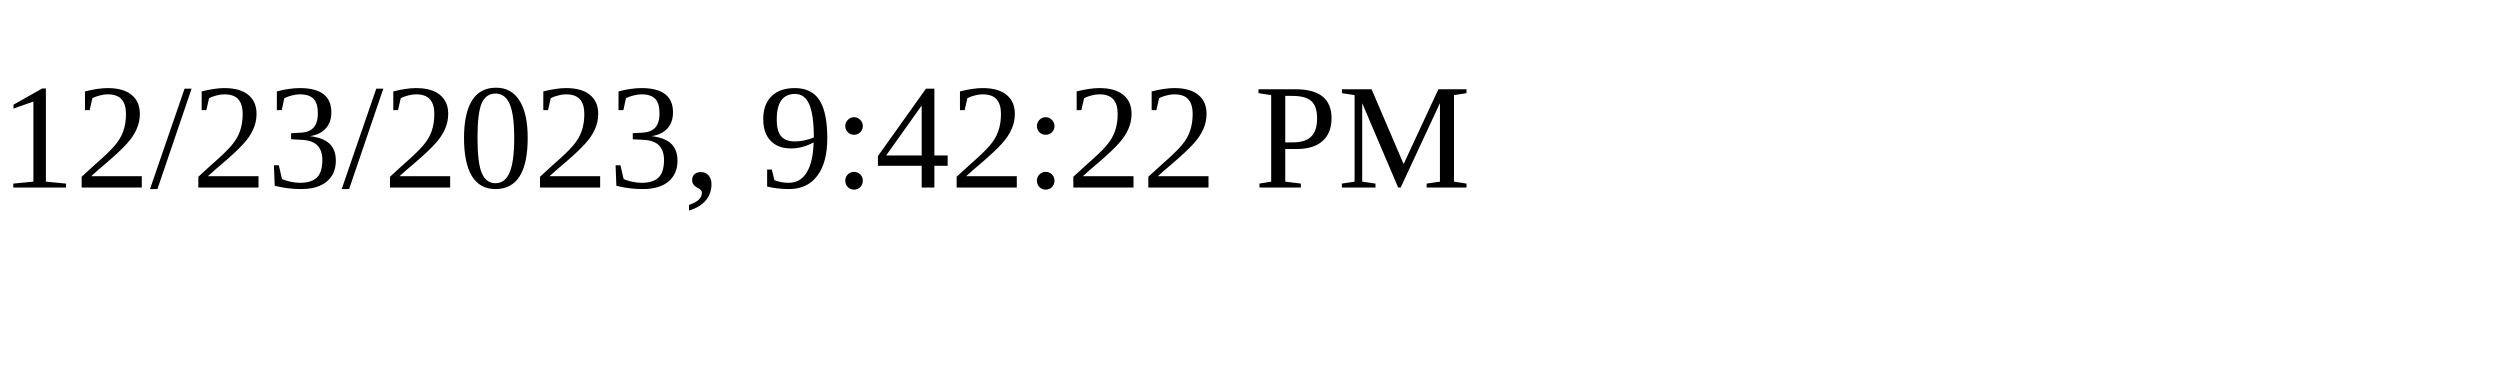
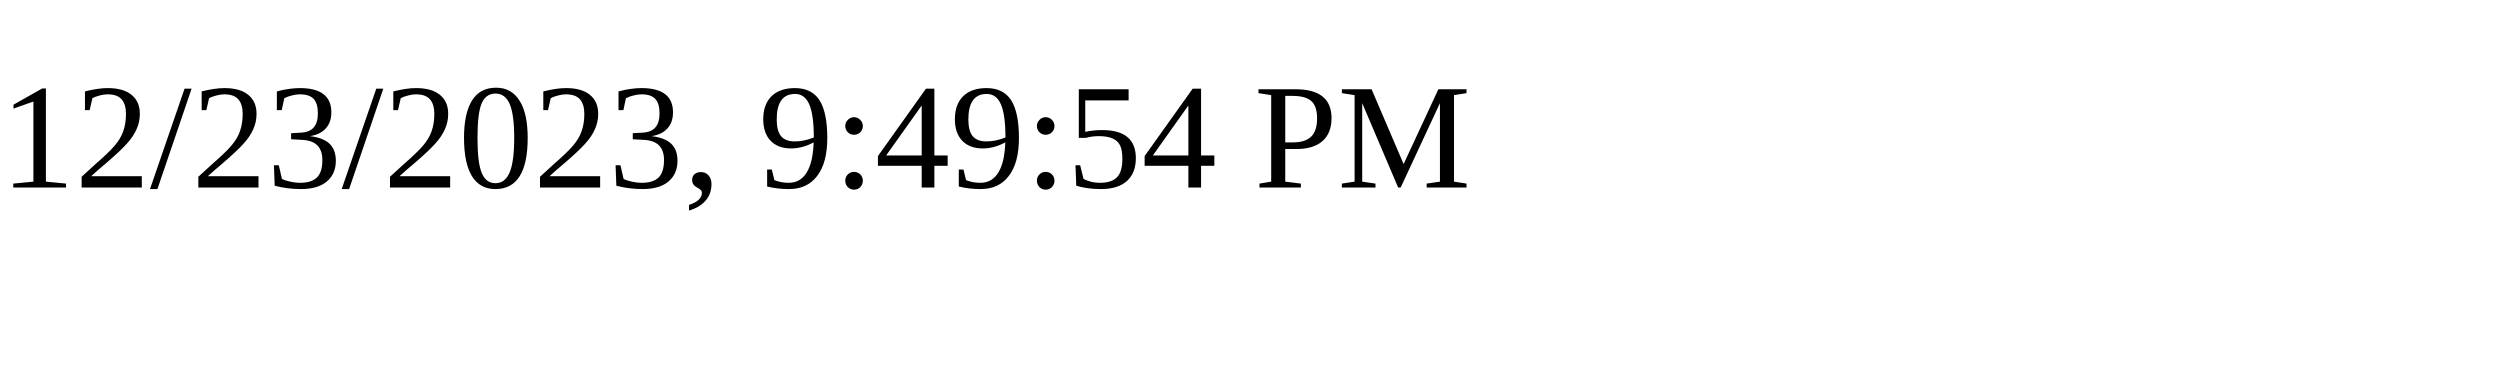
<svg xmlns="http://www.w3.org/2000/svg" height="30" width="200">
-   <text x="0" y="15">12/23/2023, 9:42:22 PM</text>
+   <text x="0" y="15">12/23/2023, 9:49:54 PM</text>
</svg>
